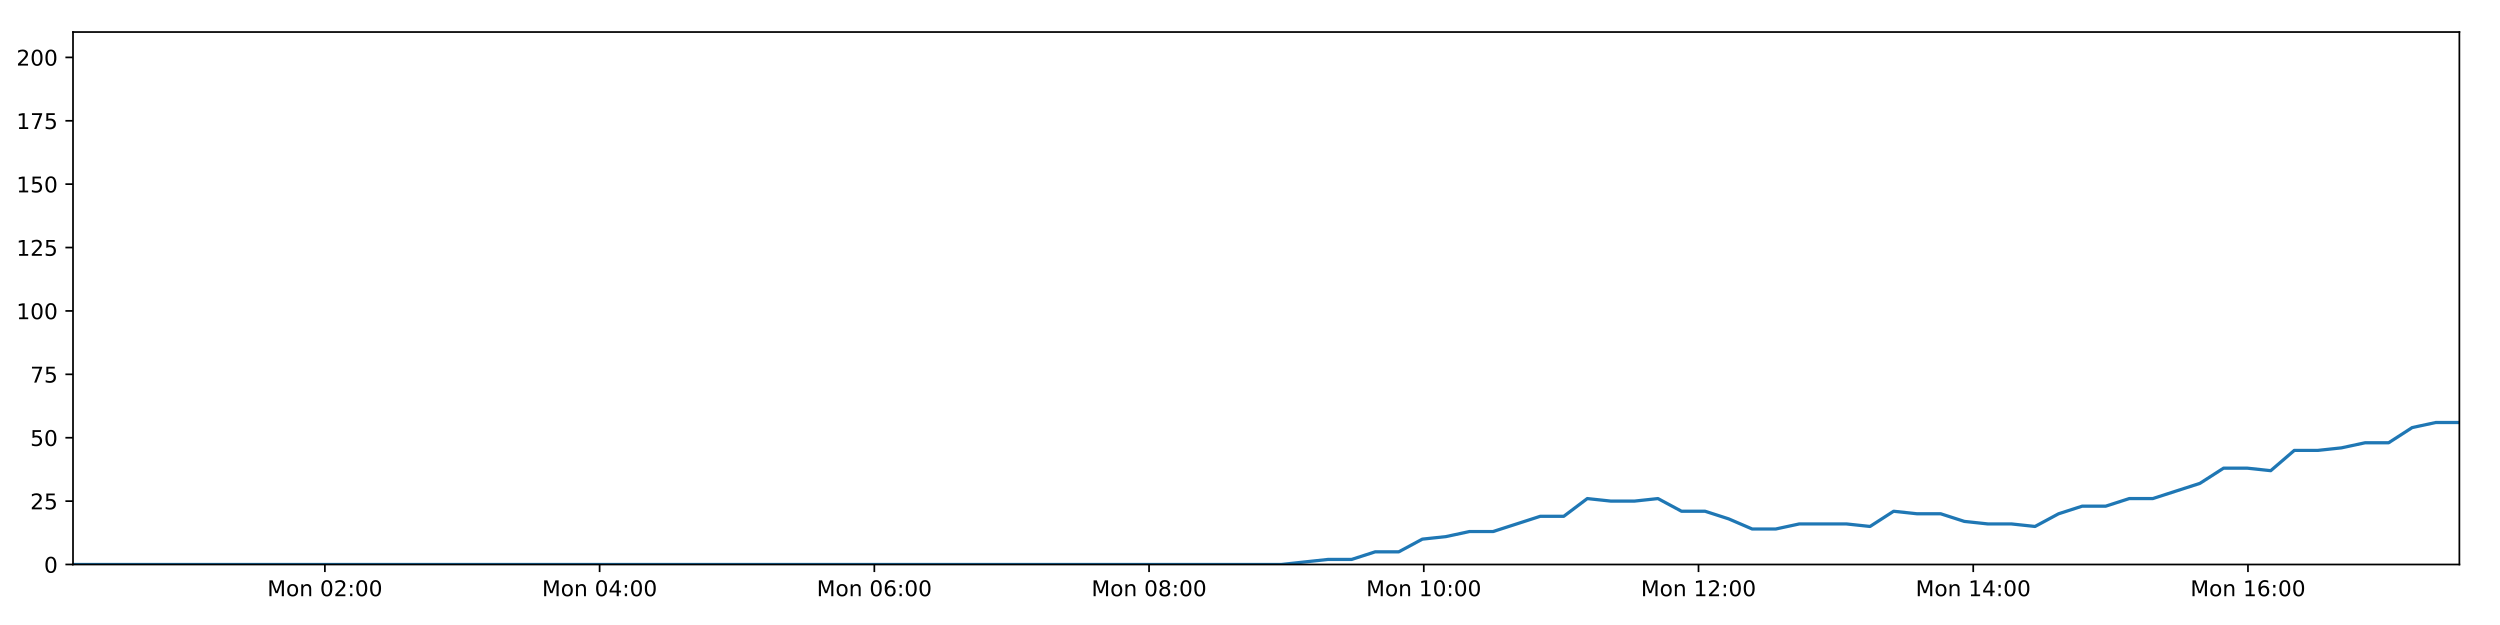
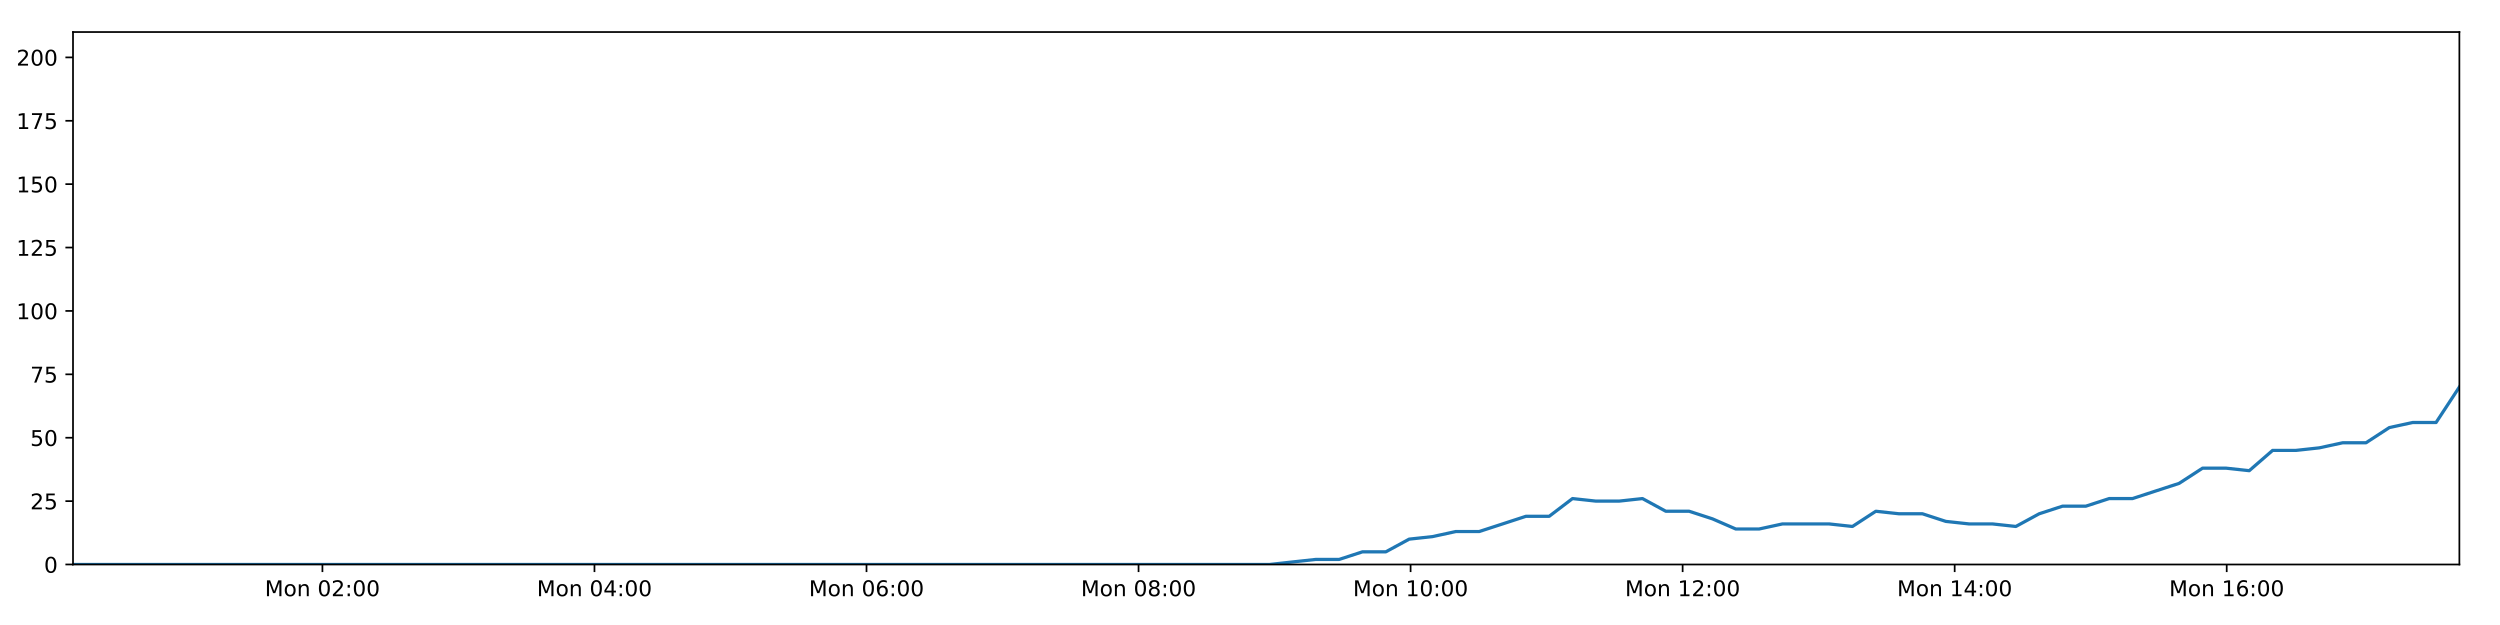
<svg xmlns="http://www.w3.org/2000/svg" xmlns:xlink="http://www.w3.org/1999/xlink" height="288pt" version="1.1" viewBox="0 0 1152 288" width="1152pt">
  <defs>
    <style type="text/css">
*{stroke-linecap:butt;stroke-linejoin:round;}
  </style>
  </defs>
  <g id="figure_1">
    <g id="patch_1">
      <path d="M 0 288  L 1152 288  L 1152 0  L 0 0  z " style="fill:#ffffff;" />
    </g>
    <g id="axes_1">
      <g id="patch_2">
        <path d="M 33.64 260.12  L 1133.28 260.12  L 1133.28 14.76  L 33.64 14.76  z " style="fill:#ffffff;" />
      </g>
      <g id="matplotlib.axis_1">
        <g id="xtick_1">
          <g id="line2d_1">
            <defs>
-               <path d="M 0 0  L 0 3.5  " id="m4855a59501" style="stroke:#000000;stroke-width:0.8;" />
-             </defs>
-             <g>
-               <use style="stroke:#000000;stroke-width:0.8;" x="149.707" xlink:href="#m4855a59501" y="260.12" />
+               <path d="M 0 0  L 0 3.5  " id="m56be7028e8" style="stroke:#000000;stroke-width:0.8;" />
+             </defs>
+             <g>
+               <use style="stroke:#000000;stroke-width:0.8;" x="148.573" xlink:href="#m56be7028e8" y="260.12" />
            </g>
          </g>
          <g id="text_1">
            <defs>
              <path d="M 9.812 72.906  L 24.516 72.906  L 43.109 23.297  L 61.812 72.906  L 76.516 72.906  L 76.516 0  L 66.891 0  L 66.891 64.016  L 48.094 14.016  L 38.188 14.016  L 19.391 64.016  L 19.391 0  L 9.812 0  z " id="DejaVuSans-77" />
              <path d="M 30.609 48.391  Q 23.391 48.391 19.188 42.75  Q 14.984 37.109 14.984 27.297  Q 14.984 17.484 19.156 11.844  Q 23.344 6.203 30.609 6.203  Q 37.797 6.203 41.984 11.859  Q 46.188 17.531 46.188 27.297  Q 46.188 37.016 41.984 42.703  Q 37.797 48.391 30.609 48.391  z M 30.609 56  Q 42.328 56 49.016 48.375  Q 55.719 40.766 55.719 27.297  Q 55.719 13.875 49.016 6.219  Q 42.328 -1.422 30.609 -1.422  Q 18.844 -1.422 12.172 6.219  Q 5.516 13.875 5.516 27.297  Q 5.516 40.766 12.172 48.375  Q 18.844 56 30.609 56  z " id="DejaVuSans-111" />
              <path d="M 54.891 33.016  L 54.891 0  L 45.906 0  L 45.906 32.719  Q 45.906 40.484 42.875 44.328  Q 39.844 48.188 33.797 48.188  Q 26.516 48.188 22.312 43.547  Q 18.109 38.922 18.109 30.906  L 18.109 0  L 9.078 0  L 9.078 54.688  L 18.109 54.688  L 18.109 46.188  Q 21.344 51.125 25.703 53.562  Q 30.078 56 35.797 56  Q 45.219 56 50.047 50.172  Q 54.891 44.344 54.891 33.016  z " id="DejaVuSans-110" />
              <path id="DejaVuSans-32" />
              <path d="M 31.781 66.406  Q 24.172 66.406 20.328 58.906  Q 16.5 51.422 16.5 36.375  Q 16.5 21.391 20.328 13.891  Q 24.172 6.391 31.781 6.391  Q 39.453 6.391 43.281 13.891  Q 47.125 21.391 47.125 36.375  Q 47.125 51.422 43.281 58.906  Q 39.453 66.406 31.781 66.406  z M 31.781 74.219  Q 44.047 74.219 50.516 64.516  Q 56.984 54.828 56.984 36.375  Q 56.984 17.969 50.516 8.266  Q 44.047 -1.422 31.781 -1.422  Q 19.531 -1.422 13.062 8.266  Q 6.594 17.969 6.594 36.375  Q 6.594 54.828 13.062 64.516  Q 19.531 74.219 31.781 74.219  z " id="DejaVuSans-48" />
              <path d="M 19.188 8.297  L 53.609 8.297  L 53.609 0  L 7.328 0  L 7.328 8.297  Q 12.938 14.109 22.625 23.891  Q 32.328 33.688 34.812 36.531  Q 39.547 41.844 41.422 45.531  Q 43.312 49.219 43.312 52.781  Q 43.312 58.594 39.234 62.25  Q 35.156 65.922 28.609 65.922  Q 23.969 65.922 18.812 64.312  Q 13.672 62.703 7.812 59.422  L 7.812 69.391  Q 13.766 71.781 18.938 73  Q 24.125 74.219 28.422 74.219  Q 39.75 74.219 46.484 68.547  Q 53.219 62.891 53.219 53.422  Q 53.219 48.922 51.531 44.891  Q 49.859 40.875 45.406 35.406  Q 44.188 33.984 37.641 27.219  Q 31.109 20.453 19.188 8.297  z " id="DejaVuSans-50" />
              <path d="M 11.719 12.406  L 22.016 12.406  L 22.016 0  L 11.719 0  z M 11.719 51.703  L 22.016 51.703  L 22.016 39.312  L 11.719 39.312  z " id="DejaVuSans-58" />
            </defs>
-             <g transform="translate(123.1663 274.7184)scale(0.1 -0.1)">
+             <g transform="translate(122.0324 274.7184)scale(0.1 -0.1)">
              <use xlink:href="#DejaVuSans-77" />
              <use x="86.279" xlink:href="#DejaVuSans-111" />
              <use x="147.461" xlink:href="#DejaVuSans-110" />
              <use x="210.84" xlink:href="#DejaVuSans-32" />
              <use x="242.627" xlink:href="#DejaVuSans-48" />
              <use x="306.25" xlink:href="#DejaVuSans-50" />
              <use x="369.873" xlink:href="#DejaVuSans-58" />
              <use x="403.564" xlink:href="#DejaVuSans-48" />
              <use x="467.188" xlink:href="#DejaVuSans-48" />
            </g>
          </g>
        </g>
        <g id="xtick_2">
          <g id="line2d_2">
            <g>
-               <use style="stroke:#000000;stroke-width:0.8;" x="276.3" xlink:href="#m4855a59501" y="260.12" />
+               <use style="stroke:#000000;stroke-width:0.8;" x="273.93" xlink:href="#m56be7028e8" y="260.12" />
            </g>
          </g>
          <g id="text_2">
            <defs>
              <path d="M 37.797 64.312  L 12.891 25.391  L 37.797 25.391  z M 35.203 72.906  L 47.609 72.906  L 47.609 25.391  L 58.016 25.391  L 58.016 17.188  L 47.609 17.188  L 47.609 0  L 37.797 0  L 37.797 17.188  L 4.891 17.188  L 4.891 26.703  z " id="DejaVuSans-52" />
            </defs>
-             <g transform="translate(249.7597 274.7184)scale(0.1 -0.1)">
+             <g transform="translate(247.3892 274.7184)scale(0.1 -0.1)">
              <use xlink:href="#DejaVuSans-77" />
              <use x="86.279" xlink:href="#DejaVuSans-111" />
              <use x="147.461" xlink:href="#DejaVuSans-110" />
              <use x="210.84" xlink:href="#DejaVuSans-32" />
              <use x="242.627" xlink:href="#DejaVuSans-48" />
              <use x="306.25" xlink:href="#DejaVuSans-52" />
              <use x="369.873" xlink:href="#DejaVuSans-58" />
              <use x="403.564" xlink:href="#DejaVuSans-48" />
              <use x="467.188" xlink:href="#DejaVuSans-48" />
            </g>
          </g>
        </g>
        <g id="xtick_3">
          <g id="line2d_3">
            <g>
-               <use style="stroke:#000000;stroke-width:0.8;" x="402.894" xlink:href="#m4855a59501" y="260.12" />
+               <use style="stroke:#000000;stroke-width:0.8;" x="399.287" xlink:href="#m56be7028e8" y="260.12" />
            </g>
          </g>
          <g id="text_3">
            <defs>
              <path d="M 33.016 40.375  Q 26.375 40.375 22.484 35.828  Q 18.609 31.297 18.609 23.391  Q 18.609 15.531 22.484 10.953  Q 26.375 6.391 33.016 6.391  Q 39.656 6.391 43.531 10.953  Q 47.406 15.531 47.406 23.391  Q 47.406 31.297 43.531 35.828  Q 39.656 40.375 33.016 40.375  z M 52.594 71.297  L 52.594 62.312  Q 48.875 64.062 45.094 64.984  Q 41.312 65.922 37.594 65.922  Q 27.828 65.922 22.672 59.328  Q 17.531 52.734 16.797 39.406  Q 19.672 43.656 24.016 45.922  Q 28.375 48.188 33.594 48.188  Q 44.578 48.188 50.953 41.516  Q 57.328 34.859 57.328 23.391  Q 57.328 12.156 50.688 5.359  Q 44.047 -1.422 33.016 -1.422  Q 20.359 -1.422 13.672 8.266  Q 6.984 17.969 6.984 36.375  Q 6.984 53.656 15.188 63.938  Q 23.391 74.219 37.203 74.219  Q 40.922 74.219 44.703 73.484  Q 48.484 72.75 52.594 71.297  z " id="DejaVuSans-54" />
            </defs>
-             <g transform="translate(376.3531 274.7184)scale(0.1 -0.1)">
+             <g transform="translate(372.7459 274.7184)scale(0.1 -0.1)">
              <use xlink:href="#DejaVuSans-77" />
              <use x="86.279" xlink:href="#DejaVuSans-111" />
              <use x="147.461" xlink:href="#DejaVuSans-110" />
              <use x="210.84" xlink:href="#DejaVuSans-32" />
              <use x="242.627" xlink:href="#DejaVuSans-48" />
              <use x="306.25" xlink:href="#DejaVuSans-54" />
              <use x="369.873" xlink:href="#DejaVuSans-58" />
              <use x="403.564" xlink:href="#DejaVuSans-48" />
              <use x="467.188" xlink:href="#DejaVuSans-48" />
            </g>
          </g>
        </g>
        <g id="xtick_4">
          <g id="line2d_4">
            <g>
-               <use style="stroke:#000000;stroke-width:0.8;" x="529.487" xlink:href="#m4855a59501" y="260.12" />
+               <use style="stroke:#000000;stroke-width:0.8;" x="524.643" xlink:href="#m56be7028e8" y="260.12" />
            </g>
          </g>
          <g id="text_4">
            <defs>
              <path d="M 31.781 34.625  Q 24.75 34.625 20.719 30.859  Q 16.703 27.094 16.703 20.516  Q 16.703 13.922 20.719 10.156  Q 24.75 6.391 31.781 6.391  Q 38.812 6.391 42.859 10.172  Q 46.922 13.969 46.922 20.516  Q 46.922 27.094 42.891 30.859  Q 38.875 34.625 31.781 34.625  z M 21.922 38.812  Q 15.578 40.375 12.031 44.719  Q 8.5 49.078 8.5 55.328  Q 8.5 64.062 14.719 69.141  Q 20.953 74.219 31.781 74.219  Q 42.672 74.219 48.875 69.141  Q 55.078 64.062 55.078 55.328  Q 55.078 49.078 51.531 44.719  Q 48 40.375 41.703 38.812  Q 48.828 37.156 52.797 32.312  Q 56.781 27.484 56.781 20.516  Q 56.781 9.906 50.312 4.234  Q 43.844 -1.422 31.781 -1.422  Q 19.734 -1.422 13.25 4.234  Q 6.781 9.906 6.781 20.516  Q 6.781 27.484 10.781 32.312  Q 14.797 37.156 21.922 38.812  z M 18.312 54.391  Q 18.312 48.734 21.844 45.562  Q 25.391 42.391 31.781 42.391  Q 38.141 42.391 41.719 45.562  Q 45.312 48.734 45.312 54.391  Q 45.312 60.062 41.719 63.234  Q 38.141 66.406 31.781 66.406  Q 25.391 66.406 21.844 63.234  Q 18.312 60.062 18.312 54.391  z " id="DejaVuSans-56" />
            </defs>
-             <g transform="translate(502.9465 274.7184)scale(0.1 -0.1)">
+             <g transform="translate(498.1026 274.7184)scale(0.1 -0.1)">
              <use xlink:href="#DejaVuSans-77" />
              <use x="86.279" xlink:href="#DejaVuSans-111" />
              <use x="147.461" xlink:href="#DejaVuSans-110" />
              <use x="210.84" xlink:href="#DejaVuSans-32" />
              <use x="242.627" xlink:href="#DejaVuSans-48" />
              <use x="306.25" xlink:href="#DejaVuSans-56" />
              <use x="369.873" xlink:href="#DejaVuSans-58" />
              <use x="403.564" xlink:href="#DejaVuSans-48" />
              <use x="467.188" xlink:href="#DejaVuSans-48" />
            </g>
          </g>
        </g>
        <g id="xtick_5">
          <g id="line2d_5">
            <g>
-               <use style="stroke:#000000;stroke-width:0.8;" x="656.08" xlink:href="#m4855a59501" y="260.12" />
+               <use style="stroke:#000000;stroke-width:0.8;" x="650" xlink:href="#m56be7028e8" y="260.12" />
            </g>
          </g>
          <g id="text_5">
            <defs>
              <path d="M 12.406 8.297  L 28.516 8.297  L 28.516 63.922  L 10.984 60.406  L 10.984 69.391  L 28.422 72.906  L 38.281 72.906  L 38.281 8.297  L 54.391 8.297  L 54.391 0  L 12.406 0  z " id="DejaVuSans-49" />
            </defs>
-             <g transform="translate(629.5399 274.7184)scale(0.1 -0.1)">
+             <g transform="translate(623.4594 274.7184)scale(0.1 -0.1)">
              <use xlink:href="#DejaVuSans-77" />
              <use x="86.279" xlink:href="#DejaVuSans-111" />
              <use x="147.461" xlink:href="#DejaVuSans-110" />
              <use x="210.84" xlink:href="#DejaVuSans-32" />
              <use x="242.627" xlink:href="#DejaVuSans-49" />
              <use x="306.25" xlink:href="#DejaVuSans-48" />
              <use x="369.873" xlink:href="#DejaVuSans-58" />
              <use x="403.564" xlink:href="#DejaVuSans-48" />
              <use x="467.188" xlink:href="#DejaVuSans-48" />
            </g>
          </g>
        </g>
        <g id="xtick_6">
          <g id="line2d_6">
            <g>
-               <use style="stroke:#000000;stroke-width:0.8;" x="782.674" xlink:href="#m4855a59501" y="260.12" />
+               <use style="stroke:#000000;stroke-width:0.8;" x="775.357" xlink:href="#m56be7028e8" y="260.12" />
            </g>
          </g>
          <g id="text_6">
-             <g transform="translate(756.1333 274.7184)scale(0.1 -0.1)">
+             <g transform="translate(748.8161 274.7184)scale(0.1 -0.1)">
              <use xlink:href="#DejaVuSans-77" />
              <use x="86.279" xlink:href="#DejaVuSans-111" />
              <use x="147.461" xlink:href="#DejaVuSans-110" />
              <use x="210.84" xlink:href="#DejaVuSans-32" />
              <use x="242.627" xlink:href="#DejaVuSans-49" />
              <use x="306.25" xlink:href="#DejaVuSans-50" />
              <use x="369.873" xlink:href="#DejaVuSans-58" />
              <use x="403.564" xlink:href="#DejaVuSans-48" />
              <use x="467.188" xlink:href="#DejaVuSans-48" />
            </g>
          </g>
        </g>
        <g id="xtick_7">
          <g id="line2d_7">
            <g>
-               <use style="stroke:#000000;stroke-width:0.8;" x="909.267" xlink:href="#m4855a59501" y="260.12" />
+               <use style="stroke:#000000;stroke-width:0.8;" x="900.713" xlink:href="#m56be7028e8" y="260.12" />
            </g>
          </g>
          <g id="text_7">
-             <g transform="translate(882.7267 274.7184)scale(0.1 -0.1)">
+             <g transform="translate(874.1728 274.7184)scale(0.1 -0.1)">
              <use xlink:href="#DejaVuSans-77" />
              <use x="86.279" xlink:href="#DejaVuSans-111" />
              <use x="147.461" xlink:href="#DejaVuSans-110" />
              <use x="210.84" xlink:href="#DejaVuSans-32" />
              <use x="242.627" xlink:href="#DejaVuSans-49" />
              <use x="306.25" xlink:href="#DejaVuSans-52" />
              <use x="369.873" xlink:href="#DejaVuSans-58" />
              <use x="403.564" xlink:href="#DejaVuSans-48" />
              <use x="467.188" xlink:href="#DejaVuSans-48" />
            </g>
          </g>
        </g>
        <g id="xtick_8">
          <g id="line2d_8">
            <g>
-               <use style="stroke:#000000;stroke-width:0.8;" x="1035.861" xlink:href="#m4855a59501" y="260.12" />
+               <use style="stroke:#000000;stroke-width:0.8;" x="1026.07" xlink:href="#m56be7028e8" y="260.12" />
            </g>
          </g>
          <g id="text_8">
-             <g transform="translate(1009.32 274.7184)scale(0.1 -0.1)">
+             <g transform="translate(999.5295 274.7184)scale(0.1 -0.1)">
              <use xlink:href="#DejaVuSans-77" />
              <use x="86.279" xlink:href="#DejaVuSans-111" />
              <use x="147.461" xlink:href="#DejaVuSans-110" />
              <use x="210.84" xlink:href="#DejaVuSans-32" />
              <use x="242.627" xlink:href="#DejaVuSans-49" />
              <use x="306.25" xlink:href="#DejaVuSans-54" />
              <use x="369.873" xlink:href="#DejaVuSans-58" />
              <use x="403.564" xlink:href="#DejaVuSans-48" />
              <use x="467.188" xlink:href="#DejaVuSans-48" />
            </g>
          </g>
        </g>
      </g>
      <g id="matplotlib.axis_2">
        <g id="ytick_1">
          <g id="line2d_9">
            <defs>
-               <path d="M 0 0  L -3.5 0  " id="macf6493631" style="stroke:#000000;stroke-width:0.8;" />
-             </defs>
-             <g>
-               <use style="stroke:#000000;stroke-width:0.8;" x="33.64" xlink:href="#macf6493631" y="260.12" />
+               <path d="M 0 0  L -3.5 0  " id="m579b9e2cb4" style="stroke:#000000;stroke-width:0.8;" />
+             </defs>
+             <g>
+               <use style="stroke:#000000;stroke-width:0.8;" x="33.64" xlink:href="#m579b9e2cb4" y="260.12" />
            </g>
          </g>
          <g id="text_9">
            <g transform="translate(20.2775 263.9192)scale(0.1 -0.1)">
              <use xlink:href="#DejaVuSans-48" />
            </g>
          </g>
        </g>
        <g id="ytick_2">
          <g id="line2d_10">
            <g>
-               <use style="stroke:#000000;stroke-width:0.8;" x="33.64" xlink:href="#macf6493631" y="230.91" />
+               <use style="stroke:#000000;stroke-width:0.8;" x="33.64" xlink:href="#m579b9e2cb4" y="230.91" />
            </g>
          </g>
          <g id="text_10">
            <defs>
              <path d="M 10.797 72.906  L 49.516 72.906  L 49.516 64.594  L 19.828 64.594  L 19.828 46.734  Q 21.969 47.469 24.109 47.828  Q 26.266 48.188 28.422 48.188  Q 40.625 48.188 47.75 41.5  Q 54.891 34.812 54.891 23.391  Q 54.891 11.625 47.562 5.094  Q 40.234 -1.422 26.906 -1.422  Q 22.312 -1.422 17.547 -0.641  Q 12.797 0.141 7.719 1.703  L 7.719 11.625  Q 12.109 9.234 16.797 8.062  Q 21.484 6.891 26.703 6.891  Q 35.156 6.891 40.078 11.328  Q 45.016 15.766 45.016 23.391  Q 45.016 31 40.078 35.438  Q 35.156 39.891 26.703 39.891  Q 22.75 39.891 18.812 39.016  Q 14.891 38.141 10.797 36.281  z " id="DejaVuSans-53" />
            </defs>
            <g transform="translate(13.915 234.7097)scale(0.1 -0.1)">
              <use xlink:href="#DejaVuSans-50" />
              <use x="63.623" xlink:href="#DejaVuSans-53" />
            </g>
          </g>
        </g>
        <g id="ytick_3">
          <g id="line2d_11">
            <g>
-               <use style="stroke:#000000;stroke-width:0.8;" x="33.64" xlink:href="#macf6493631" y="201.701" />
+               <use style="stroke:#000000;stroke-width:0.8;" x="33.64" xlink:href="#m579b9e2cb4" y="201.701" />
            </g>
          </g>
          <g id="text_11">
            <g transform="translate(13.915 205.5002)scale(0.1 -0.1)">
              <use xlink:href="#DejaVuSans-53" />
              <use x="63.623" xlink:href="#DejaVuSans-48" />
            </g>
          </g>
        </g>
        <g id="ytick_4">
          <g id="line2d_12">
            <g>
-               <use style="stroke:#000000;stroke-width:0.8;" x="33.64" xlink:href="#macf6493631" y="172.491" />
+               <use style="stroke:#000000;stroke-width:0.8;" x="33.64" xlink:href="#m579b9e2cb4" y="172.491" />
            </g>
          </g>
          <g id="text_12">
            <defs>
              <path d="M 8.203 72.906  L 55.078 72.906  L 55.078 68.703  L 28.609 0  L 18.312 0  L 43.219 64.594  L 8.203 64.594  z " id="DejaVuSans-55" />
            </defs>
            <g transform="translate(13.915 176.2906)scale(0.1 -0.1)">
              <use xlink:href="#DejaVuSans-55" />
              <use x="63.623" xlink:href="#DejaVuSans-53" />
            </g>
          </g>
        </g>
        <g id="ytick_5">
          <g id="line2d_13">
            <g>
-               <use style="stroke:#000000;stroke-width:0.8;" x="33.64" xlink:href="#macf6493631" y="143.282" />
+               <use style="stroke:#000000;stroke-width:0.8;" x="33.64" xlink:href="#m579b9e2cb4" y="143.282" />
            </g>
          </g>
          <g id="text_13">
            <g transform="translate(7.5525 147.0811)scale(0.1 -0.1)">
              <use xlink:href="#DejaVuSans-49" />
              <use x="63.623" xlink:href="#DejaVuSans-48" />
              <use x="127.246" xlink:href="#DejaVuSans-48" />
            </g>
          </g>
        </g>
        <g id="ytick_6">
          <g id="line2d_14">
            <g>
-               <use style="stroke:#000000;stroke-width:0.8;" x="33.64" xlink:href="#macf6493631" y="114.072" />
+               <use style="stroke:#000000;stroke-width:0.8;" x="33.64" xlink:href="#m579b9e2cb4" y="114.072" />
            </g>
          </g>
          <g id="text_14">
            <g transform="translate(7.5525 117.8716)scale(0.1 -0.1)">
              <use xlink:href="#DejaVuSans-49" />
              <use x="63.623" xlink:href="#DejaVuSans-50" />
              <use x="127.246" xlink:href="#DejaVuSans-53" />
            </g>
          </g>
        </g>
        <g id="ytick_7">
          <g id="line2d_15">
            <g>
-               <use style="stroke:#000000;stroke-width:0.8;" x="33.64" xlink:href="#macf6493631" y="84.863" />
+               <use style="stroke:#000000;stroke-width:0.8;" x="33.64" xlink:href="#m579b9e2cb4" y="84.863" />
            </g>
          </g>
          <g id="text_15">
            <g transform="translate(7.5525 88.66208)scale(0.1 -0.1)">
              <use xlink:href="#DejaVuSans-49" />
              <use x="63.623" xlink:href="#DejaVuSans-53" />
              <use x="127.246" xlink:href="#DejaVuSans-48" />
            </g>
          </g>
        </g>
        <g id="ytick_8">
          <g id="line2d_16">
            <g>
-               <use style="stroke:#000000;stroke-width:0.8;" x="33.64" xlink:href="#macf6493631" y="55.653" />
+               <use style="stroke:#000000;stroke-width:0.8;" x="33.64" xlink:href="#m579b9e2cb4" y="55.653" />
            </g>
          </g>
          <g id="text_16">
            <g transform="translate(7.5525 59.45255)scale(0.1 -0.1)">
              <use xlink:href="#DejaVuSans-49" />
              <use x="63.623" xlink:href="#DejaVuSans-55" />
              <use x="127.246" xlink:href="#DejaVuSans-53" />
            </g>
          </g>
        </g>
        <g id="ytick_9">
          <g id="line2d_17">
            <g>
-               <use style="stroke:#000000;stroke-width:0.8;" x="33.64" xlink:href="#macf6493631" y="26.444" />
+               <use style="stroke:#000000;stroke-width:0.8;" x="33.64" xlink:href="#m579b9e2cb4" y="26.444" />
            </g>
          </g>
          <g id="text_17">
            <g transform="translate(7.5525 30.24303)scale(0.1 -0.1)">
              <use xlink:href="#DejaVuSans-50" />
              <use x="63.623" xlink:href="#DejaVuSans-48" />
              <use x="127.246" xlink:href="#DejaVuSans-48" />
            </g>
          </g>
        </g>
      </g>
      <g id="line2d_18">
-         <path clip-path="url(#pbdf6d723cc)" d="M 33.64 260.12  L 44.348 260.12  L 55.052 260.12  L 65.76 260.12  L 76.469 260.12  L 87.171 260.12  L 97.878 260.12  L 108.596 260.12  L 119.302 260.12  L 130.006 260.12  L 140.709 260.12  L 151.415 260.12  L 162.125 260.12  L 172.83 260.12  L 183.538 260.12  L 194.248 260.12  L 204.96 260.12  L 215.671 260.12  L 226.38 260.12  L 237.085 260.12  L 247.795 260.12  L 258.504 260.12  L 269.208 260.12  L 279.921 260.12  L 290.63 260.12  L 301.337 260.12  L 312.044 260.12  L 322.748 260.12  L 333.462 260.12  L 344.167 260.12  L 354.874 260.12  L 365.577 260.12  L 376.284 260.12  L 386.99 260.12  L 397.694 260.12  L 408.398 260.12  L 419.104 260.12  L 429.813 260.12  L 440.521 260.12  L 451.227 260.12  L 461.934 260.12  L 472.645 260.12  L 483.355 260.12  L 494.063 260.12  L 504.771 260.12  L 515.476 260.12  L 526.179 260.12  L 536.883 260.12  L 547.598 260.12  L 558.302 260.12  L 569.009 260.12  L 579.719 260.12  L 590.426 260.12  L 601.134 258.952  L 611.99 257.783  L 622.844 257.783  L 633.699 254.278  L 644.555 254.278  L 655.411 248.436  L 666.279 247.268  L 677.127 244.931  L 687.999 244.931  L 698.872 241.426  L 709.721 237.921  L 720.573 237.921  L 731.422 229.742  L 742.278 230.91  L 753.135 230.91  L 763.987 229.742  L 774.847 235.584  L 785.706 235.584  L 796.561 239.089  L 807.41 243.763  L 818.264 243.763  L 829.125 241.426  L 839.977 241.426  L 850.833 241.426  L 861.707 242.594  L 872.574 235.584  L 883.425 236.752  L 894.285 236.752  L 905.148 240.258  L 916.002 241.426  L 926.859 241.426  L 937.74 242.594  L 948.586 236.752  L 959.438 233.247  L 970.289 233.247  L 981.168 229.742  L 992.013 229.742  L 1002.862 226.237  L 1013.719 222.732  L 1024.626 215.722  L 1035.479 215.722  L 1046.347 216.89  L 1057.215 207.543  L 1068.073 207.543  L 1078.93 206.374  L 1089.791 204.038  L 1100.661 204.038  L 1111.532 197.027  L 1122.403 194.691  L 1133.28 194.691  " style="fill:none;stroke:#1f77b4;stroke-linecap:square;stroke-width:1.5;" />
+         <path clip-path="url(#pe714f0d623)" d="M 33.64 260.12  L 44.243 260.12  L 54.843 260.12  L 65.446 260.12  L 76.051 260.12  L 86.648 260.12  L 97.251 260.12  L 107.863 260.12  L 118.466 260.12  L 129.065 260.12  L 139.663 260.12  L 150.265 260.12  L 160.87 260.12  L 171.47 260.12  L 182.074 260.12  L 192.679 260.12  L 203.286 260.12  L 213.892 260.12  L 224.498 260.12  L 235.098 260.12  L 245.703 260.12  L 256.307 260.12  L 266.907 260.12  L 277.515 260.12  L 288.12 260.12  L 298.722 260.12  L 309.324 260.12  L 319.924 260.12  L 330.533 260.12  L 341.133 260.12  L 351.736 260.12  L 362.334 260.12  L 372.937 260.12  L 383.538 260.12  L 394.138 260.12  L 404.737 260.12  L 415.338 260.12  L 425.943 260.12  L 436.546 260.12  L 447.147 260.12  L 457.75 260.12  L 468.356 260.12  L 478.962 260.12  L 489.565 260.12  L 500.168 260.12  L 510.769 260.12  L 521.367 260.12  L 531.967 260.12  L 542.577 260.12  L 553.177 260.12  L 563.779 260.12  L 574.384 260.12  L 584.987 260.12  L 595.591 258.952  L 606.34 257.783  L 617.088 257.783  L 627.837 254.278  L 638.587 254.278  L 649.337 248.436  L 660.099 247.268  L 670.841 244.931  L 681.606 244.931  L 692.373 241.426  L 703.116 237.921  L 713.862 237.921  L 724.606 229.742  L 735.355 230.91  L 746.106 230.91  L 756.853 229.742  L 767.607 235.584  L 778.359 235.584  L 789.109 239.089  L 799.851 243.763  L 810.599 243.763  L 821.354 241.426  L 832.1 241.426  L 842.85 241.426  L 853.617 242.594  L 864.378 235.584  L 875.124 236.752  L 885.878 236.752  L 896.635 240.258  L 907.382 241.426  L 918.133 241.426  L 928.908 242.594  L 939.648 236.752  L 950.394 233.247  L 961.139 233.247  L 971.911 229.742  L 982.65 229.742  L 993.394 226.237  L 1004.145 222.732  L 1014.945 215.722  L 1025.692 215.722  L 1036.454 216.89  L 1047.216 207.543  L 1057.968 207.543  L 1068.718 206.374  L 1079.474 204.038  L 1090.237 204.038  L 1101.002 197.027  L 1111.767 194.691  L 1122.538 194.691  L 1133.28 178.333  " style="fill:none;stroke:#1f77b4;stroke-linecap:square;stroke-width:1.5;" />
      </g>
      <g id="patch_3">
        <path d="M 33.64 260.12  L 33.64 14.76  " style="fill:none;stroke:#000000;stroke-linecap:square;stroke-linejoin:miter;stroke-width:0.8;" />
      </g>
      <g id="patch_4">
        <path d="M 1133.28 260.12  L 1133.28 14.76  " style="fill:none;stroke:#000000;stroke-linecap:square;stroke-linejoin:miter;stroke-width:0.8;" />
      </g>
      <g id="patch_5">
        <path d="M 33.64 260.12  L 1133.28 260.12  " style="fill:none;stroke:#000000;stroke-linecap:square;stroke-linejoin:miter;stroke-width:0.8;" />
      </g>
      <g id="patch_6">
        <path d="M 33.64 14.76  L 1133.28 14.76  " style="fill:none;stroke:#000000;stroke-linecap:square;stroke-linejoin:miter;stroke-width:0.8;" />
      </g>
    </g>
  </g>
  <defs>
-     <clipPath id="pbdf6d723cc">
+     <clipPath id="pe714f0d623">
      <rect height="245.36" width="1099.64" x="33.64" y="14.76" />
    </clipPath>
  </defs>
</svg>
